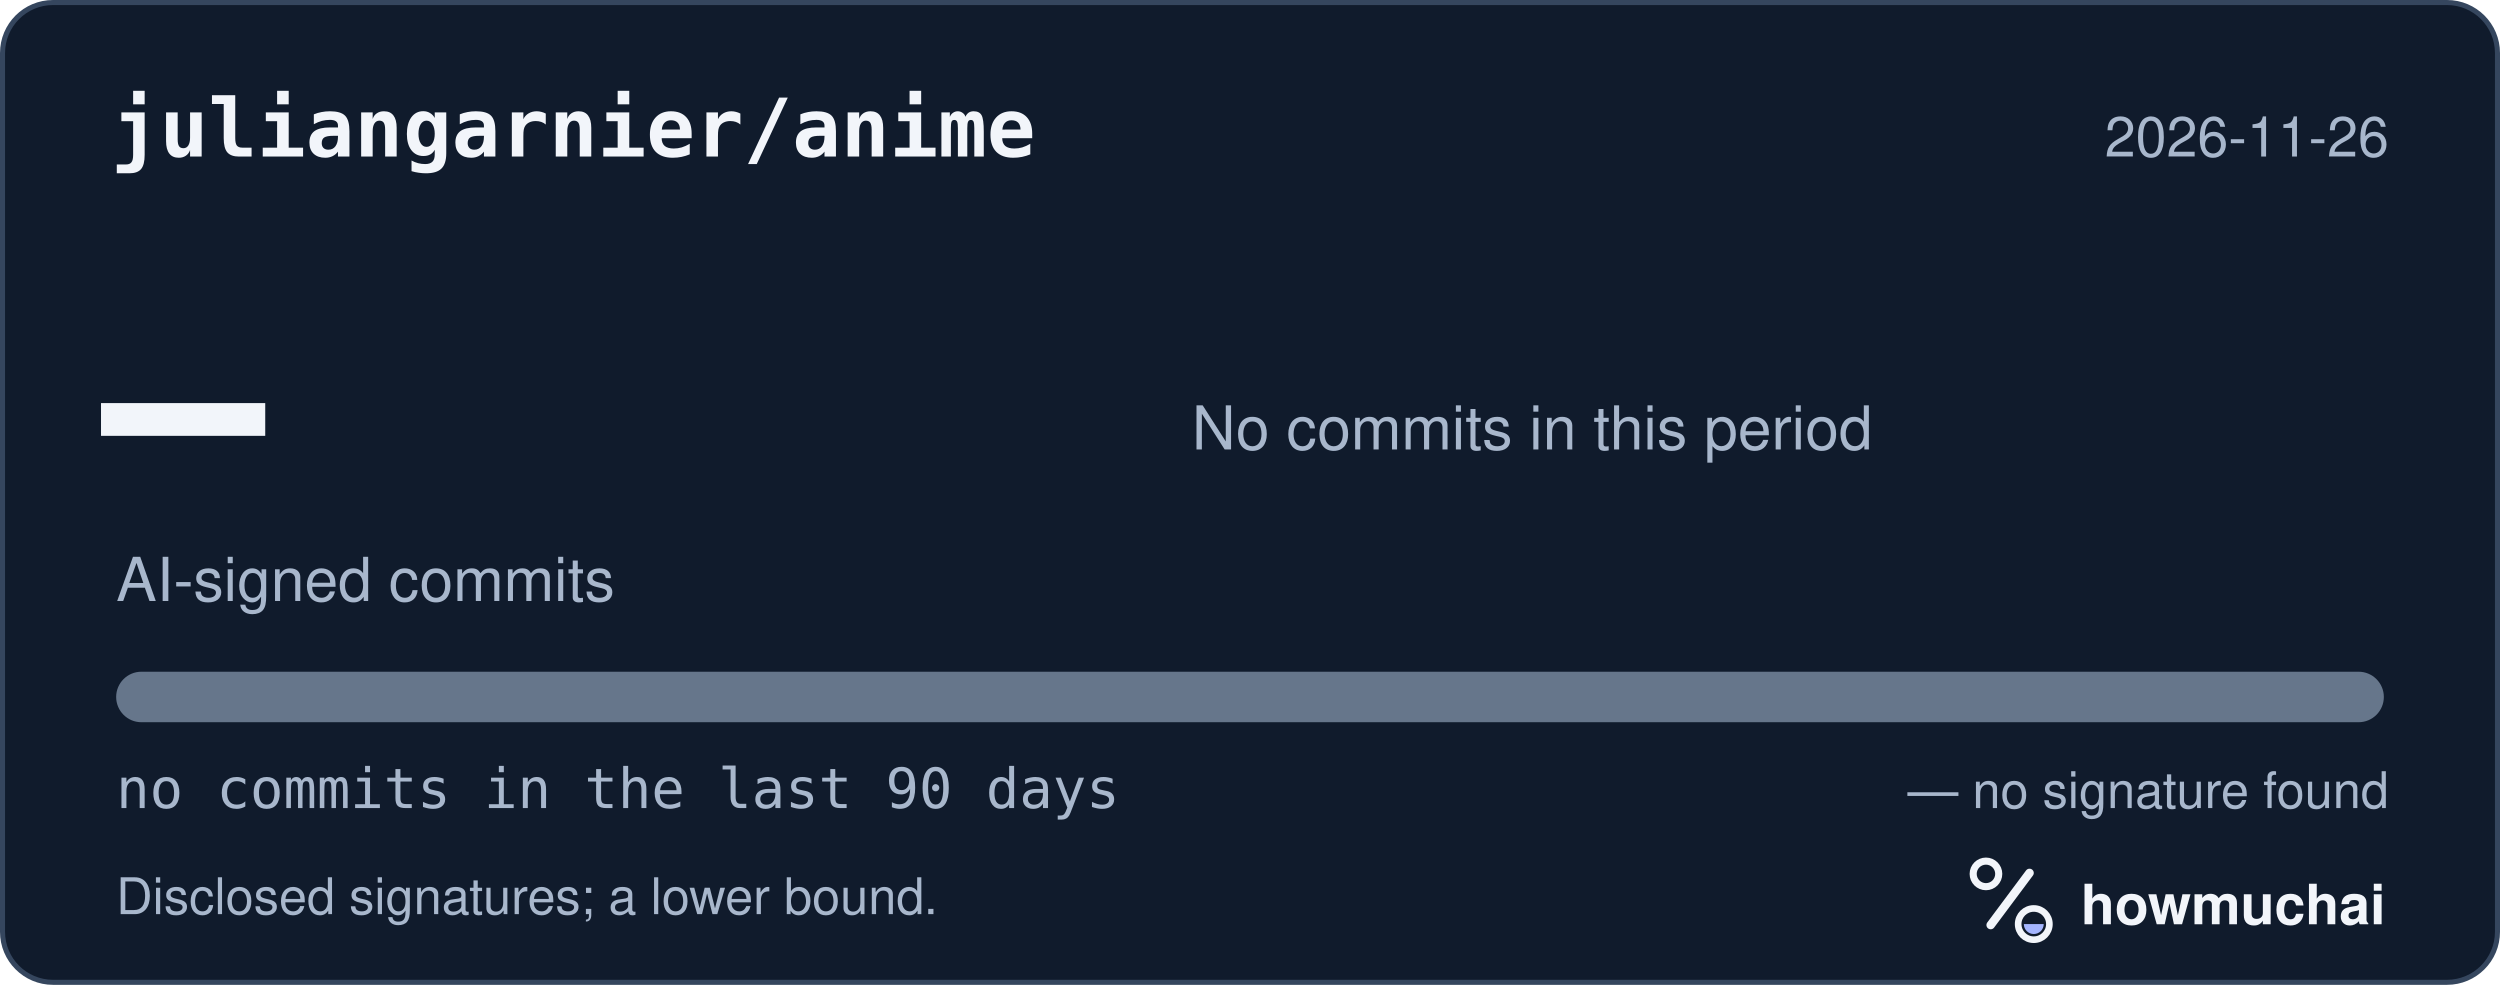
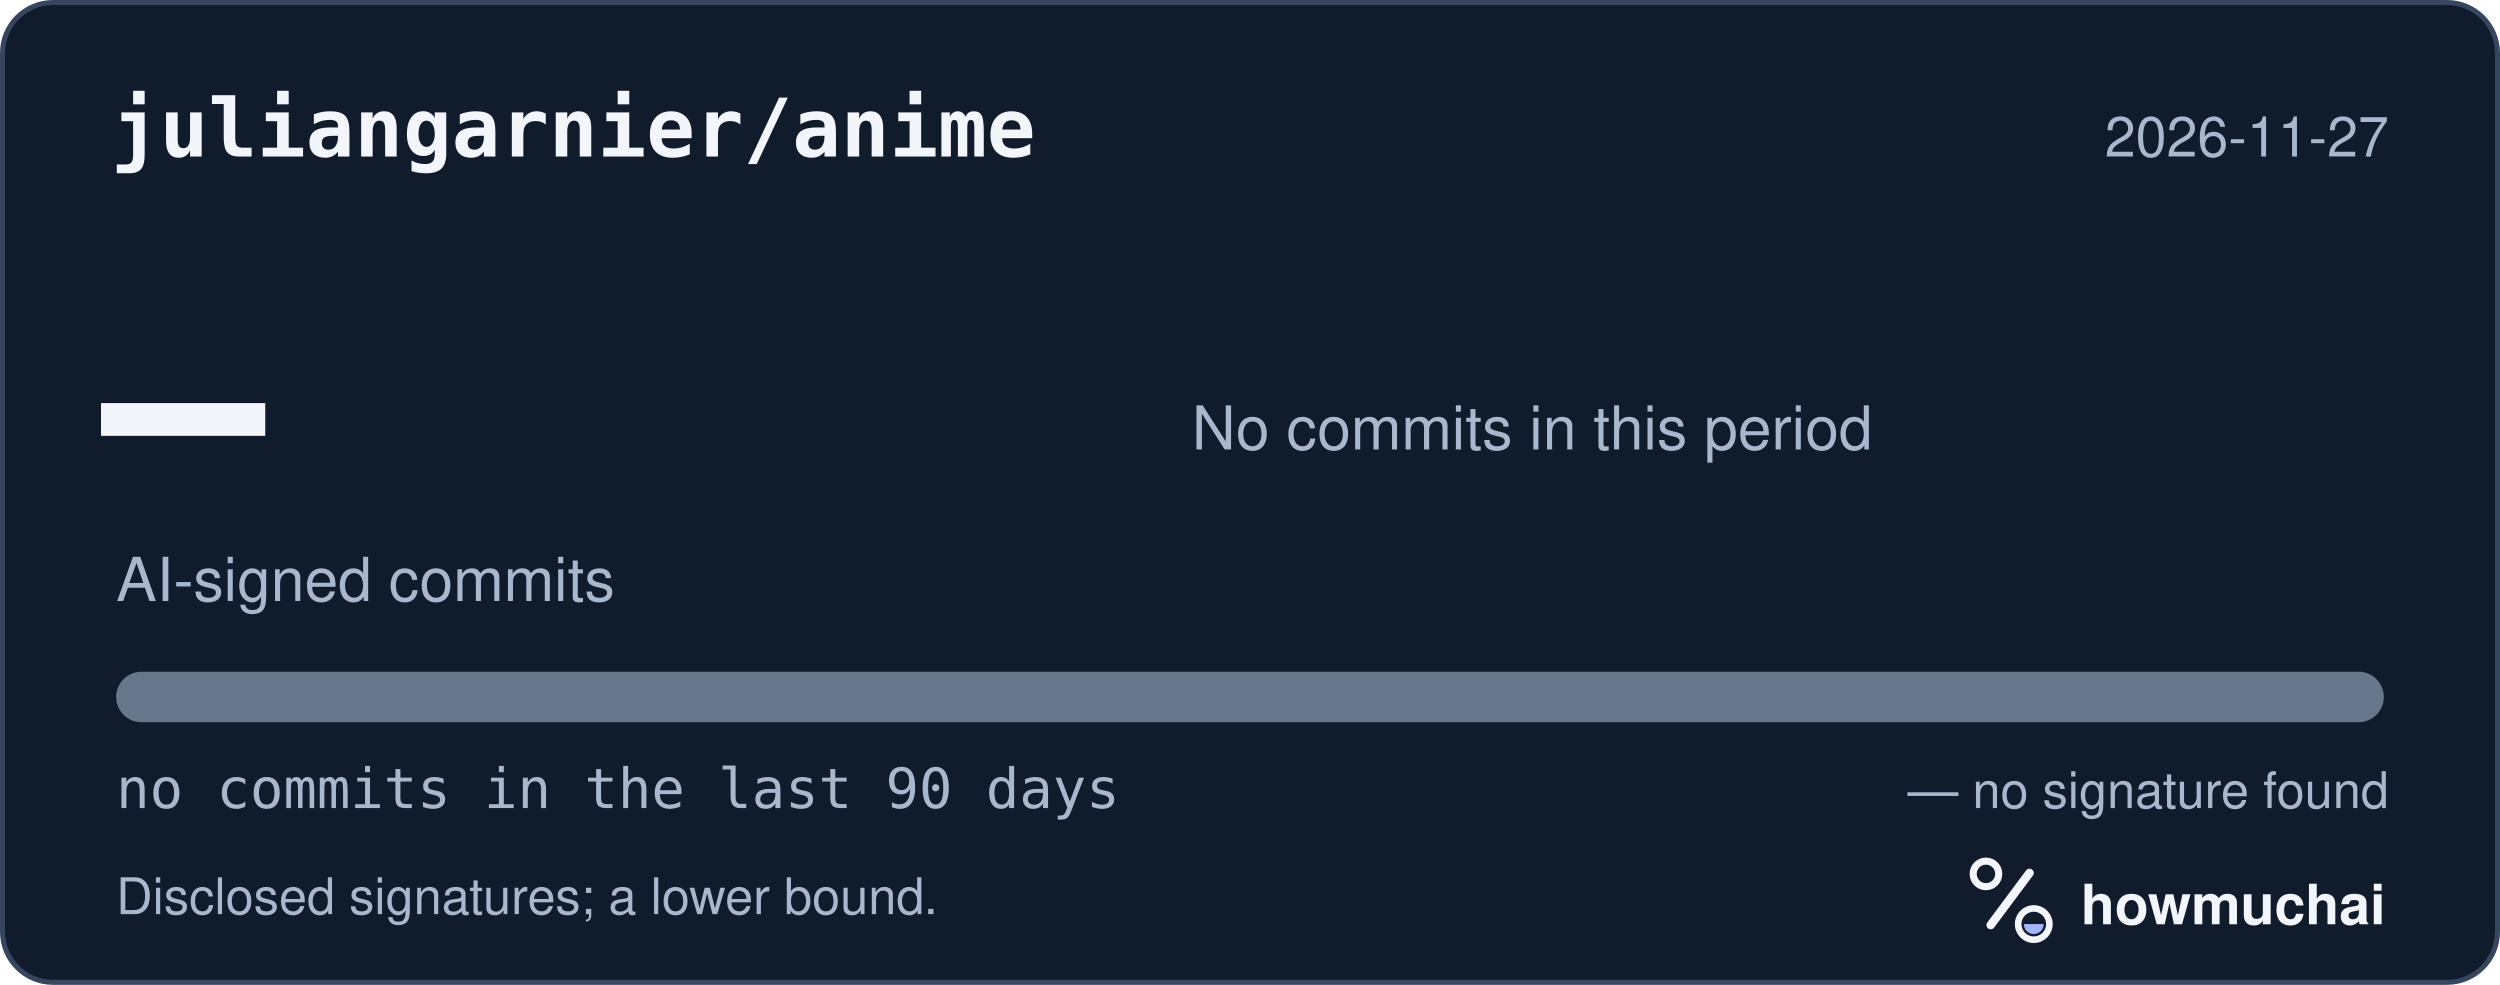
<svg xmlns="http://www.w3.org/2000/svg" width="495" height="195" viewBox="0 0 495 195" role="img" aria-labelledby="hm-t hm-d">
  <rect x="0.5" y="0.5" width="494" height="194" rx="10" fill="#101B2C" stroke="#35465E" />
  <text x="22" y="31" fill="#F2F5FA" font-family="ui-monospace, SF Mono, Menlo, Consolas, IBM Plex Mono, monospace" font-size="16" font-weight="600">juliangarnier/anime</text>
-   <text x="473" y="31" fill="#A8B7CC" font-family="-apple-system, BlinkMacSystemFont, Segoe UI, Helvetica, Arial, Fira Sans, sans-serif" font-size="11" text-anchor="end">2026-11-26</text>
+   <text x="473" y="31" fill="#A8B7CC" font-family="-apple-system, BlinkMacSystemFont, Segoe UI, Helvetica, Arial, Fira Sans, sans-serif" font-size="11" text-anchor="end">2026-11-27</text>
  <text x="20" y="98" fill="#F2F5FA" font-family="ui-monospace, SF Mono, Menlo, Consolas, IBM Plex Mono, monospace" font-size="54" font-weight="700">—</text>
  <text x="23" y="119" fill="#A8B7CC" font-family="-apple-system, BlinkMacSystemFont, Segoe UI, Helvetica, Arial, Fira Sans, sans-serif" font-size="12">AI-signed commits</text>
  <text x="236" y="89" fill="#A8B7CC" font-family="-apple-system, BlinkMacSystemFont, Segoe UI, Helvetica, Arial, Fira Sans, sans-serif" font-size="12">No commits in this period</text>
  <defs>
    <clipPath id="hm-bar">
      <rect x="23" y="133" width="449" height="10" rx="5" />
    </clipPath>
  </defs>
  <rect x="23" y="133" width="449" height="10" rx="5" fill="#66768B" />
  <g clip-path="url(#hm-bar)" />
  <text x="23" y="160" fill="#A8B7CC" font-family="ui-monospace, SF Mono, Menlo, Consolas, IBM Plex Mono, monospace" font-size="11">no commits in the last 90 days</text>
  <text x="473" y="160" fill="#A8B7CC" font-family="-apple-system, BlinkMacSystemFont, Segoe UI, Helvetica, Arial, Fira Sans, sans-serif" font-size="10" text-anchor="end">— no signature found</text>
  <text x="23" y="181" fill="#A8B7CC" font-family="-apple-system, BlinkMacSystemFont, Segoe UI, Helvetica, Arial, Fira Sans, sans-serif" font-size="10">Disclosed signatures; a lower bound.</text>
  <g transform="translate(386 166) scale(0.046875)">
    <circle cx="154" cy="150" r="54" fill="none" stroke="#F2F5FA" stroke-width="30" />
    <path d="M174 366 338 146" fill="none" stroke="#F2F5FA" stroke-width="36" stroke-linecap="round" />
    <circle cx="356" cy="362" r="66" fill="none" stroke="#F2F5FA" stroke-width="28" />
    <path d="M314 362a42 42 0 0 0 84 0Z" fill="#A4B5FF" />
  </g>
  <text x="412" y="183" fill="#F2F5FA" font-family="-apple-system, BlinkMacSystemFont, Segoe UI, Helvetica, Arial, Fira Sans, sans-serif" font-size="11" font-weight="650">howmuchai</text>
</svg>
